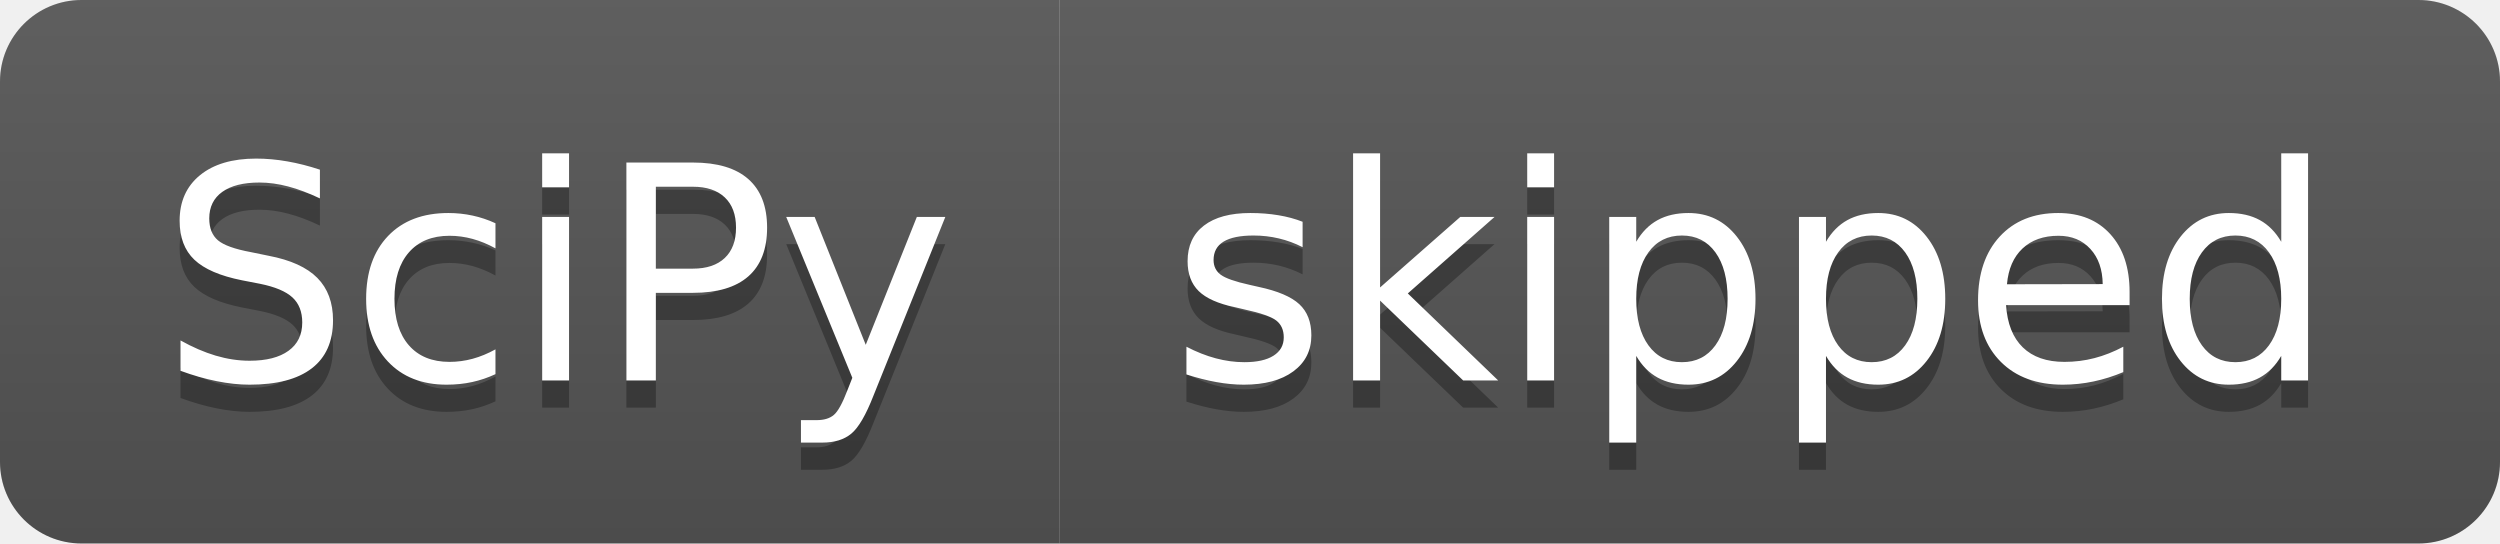
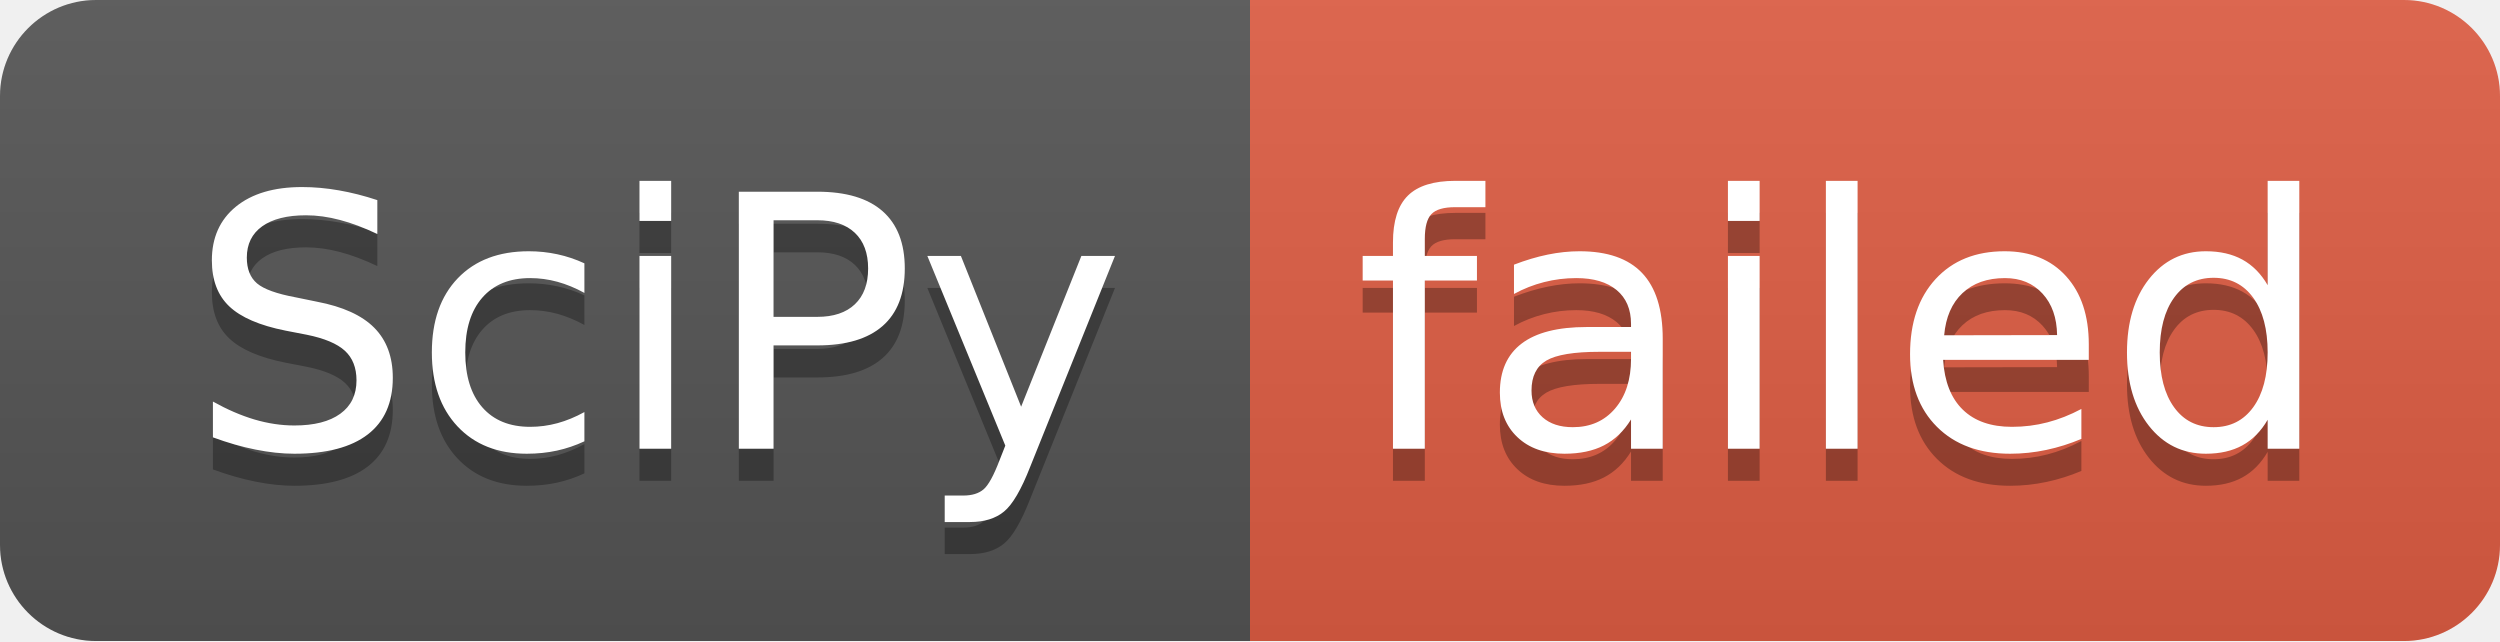
- <svg xmlns="http://www.w3.org/2000/svg" width="92" height="20" role="img" aria-label="SciPy: skipped">
+ <svg xmlns="http://www.w3.org/2000/svg" width="78" height="20" role="img" aria-label="SciPy: failed">
  <linearGradient id="s" x2="0" y2="100%">
    <stop offset="0" stop-color="#bbb" stop-opacity=".1" />
    <stop offset="1" stop-opacity=".1" />
  </linearGradient>
  <clipPath id="r">
-     <rect width="92" height="20" rx="3" fill="#fff" />
+     <rect width="78" height="20" rx="3" fill="#fff" />
  </clipPath>
  <g clip-path="url(#r)">
    <rect width="39" height="20" fill="#555" />
-     <rect x="39" width="53" height="20" fill="#555" />
-     <rect width="92" height="20" fill="url(#s)" />
+     <rect x="39" width="39" height="20" fill="#e05d44" />
+     <rect width="78" height="20" fill="url(#s)" />
  </g>
  <g fill="#fff" text-anchor="middle" font-family="Verdana,Geneva,DejaVu Sans,sans-serif" text-rendering="geometricPrecision" font-size="110">
    <text aria-hidden="true" x="205" y="150" fill="#010101" fill-opacity=".3" transform="scale(.1)" textLength="290">SciPy</text>
    <text x="205" y="140" transform="scale(.1)" fill="#fff" textLength="290">SciPy</text>
-     <text aria-hidden="true" x="645" y="150" fill="#010101" fill-opacity=".3" transform="scale(.1)" textLength="430">skipped</text>
-     <text x="645" y="140" transform="scale(.1)" fill="#fff" textLength="430">skipped</text>
+     <text aria-hidden="true" x="575" y="150" fill="#010101" fill-opacity=".3" transform="scale(.1)" textLength="290">failed</text>
+     <text x="575" y="140" transform="scale(.1)" fill="#fff" textLength="290">failed</text>
  </g>
</svg>
